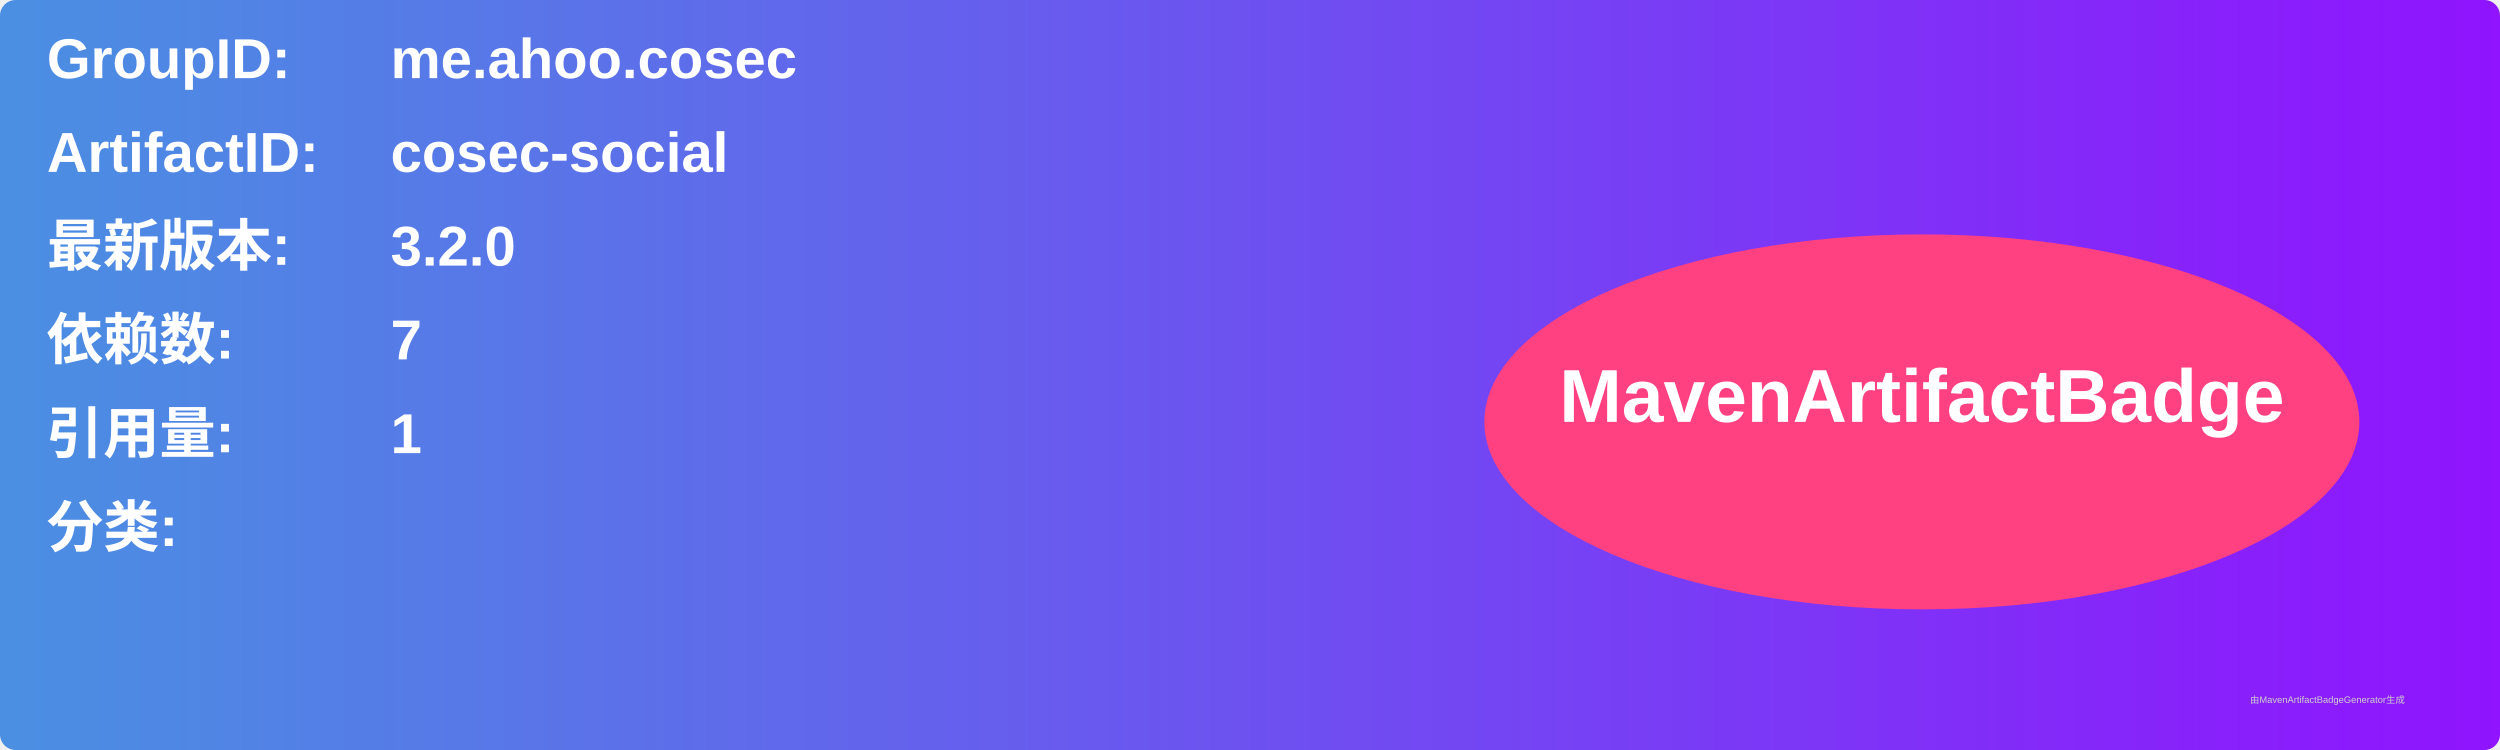
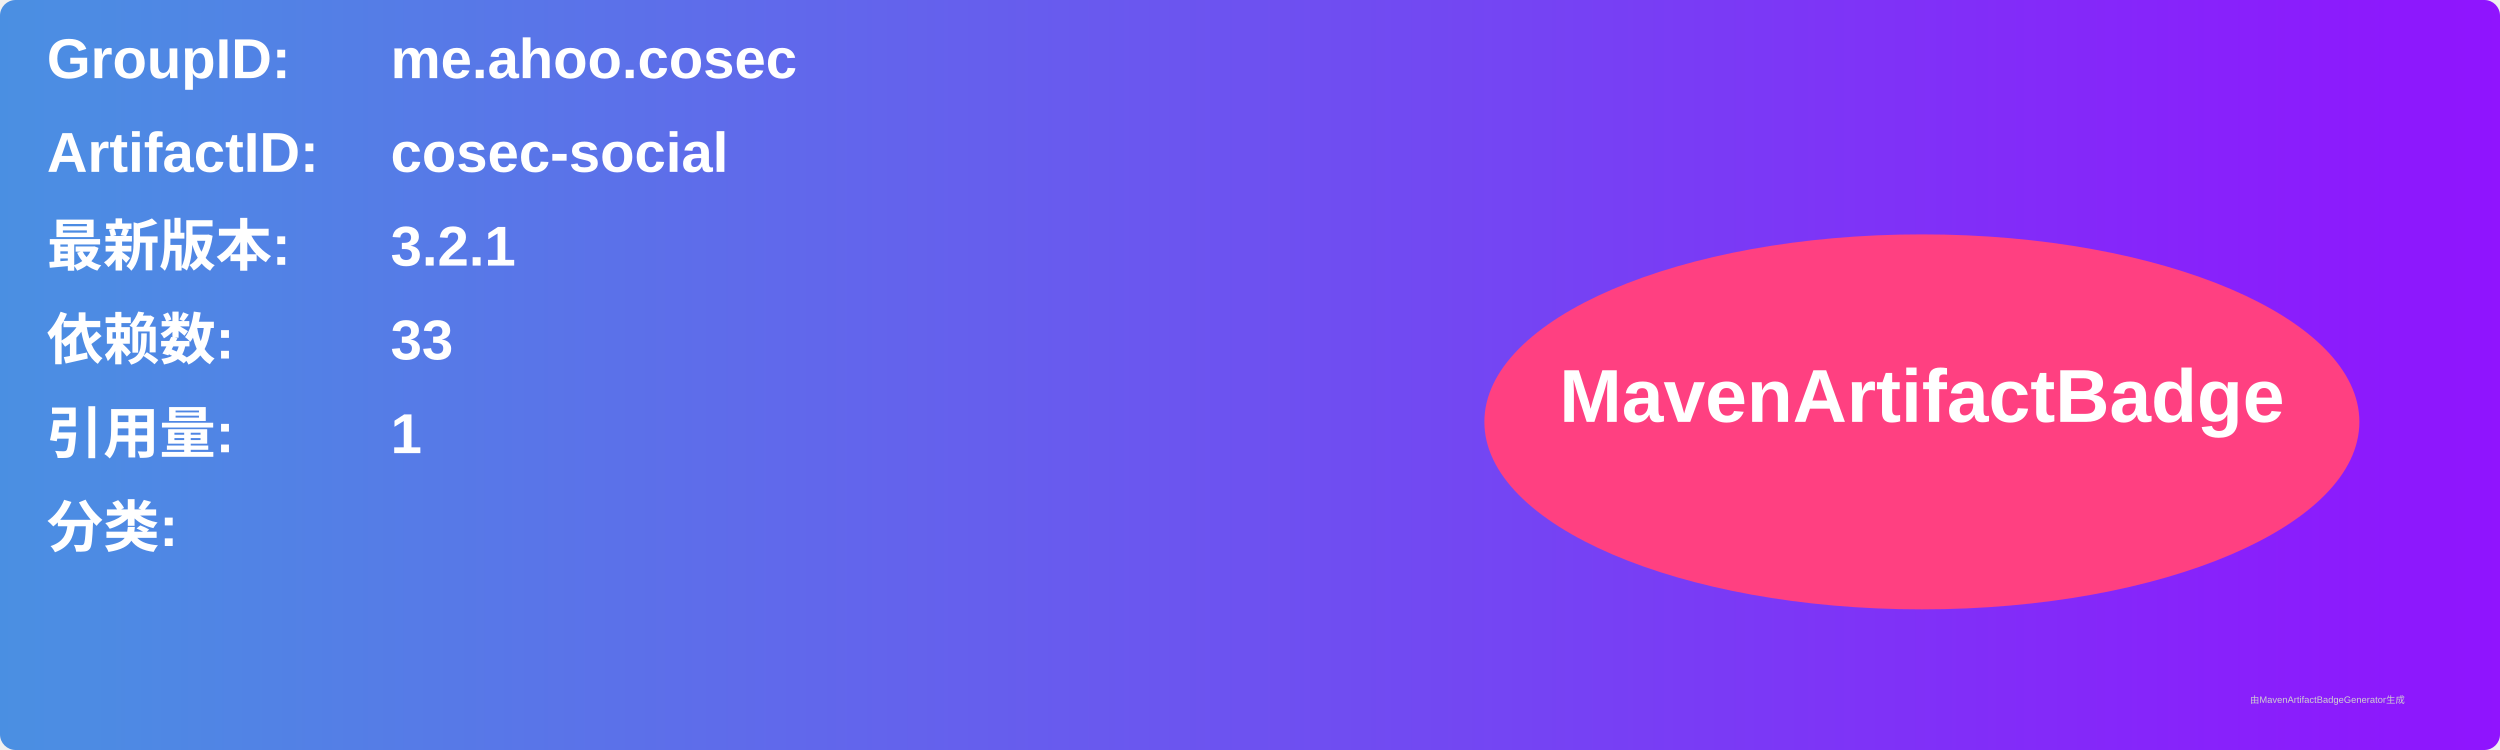
<svg xmlns="http://www.w3.org/2000/svg" width="800" height="240" viewBox="0 0 800 240">
  <linearGradient id="grad" x1="0%" y1="0%" x2="100%" y2="0%">
    <stop offset="0%" stop-color="#4a90e2" />
    <stop offset="100%" stop-color="#9013fe" />
  </linearGradient>
  <rect width="100%" height="100%" rx="5" ry="5" fill="url(#grad)" />
  <g transform="translate(15, 15)">
    <text x="0" y="10" font-family="Arial" font-size="18" fill="white" font-weight="bold" width="260">GroupID:</text>
    <text x="110" y="10" font-family="Arial" font-size="18" fill="white" font-weight="bold" width="460">me.ahoo.cosec</text>
    <text x="0" y="40" font-family="Arial" font-size="18" fill="white" font-weight="bold" width="260">ArtifactID:</text>
    <text x="110" y="40" font-family="Arial" font-size="18" fill="white" font-weight="bold" width="460">cosec-social</text>
    <text x="0" y="70" font-family="Arial" font-size="18" fill="white" font-weight="bold">最新版本:</text>
    <text x="110" y="70" font-family="Arial" font-size="18" fill="white" font-weight="bold">
-       <tspan font-weight="bold">3.2.0</tspan>
+       <tspan font-weight="bold">3.2.1</tspan>
    </text>
    <text x="0" y="100" font-family="Arial" font-size="18" fill="white" font-weight="bold">依赖数: </text>
    <text x="110" y="100" font-family="Arial" font-size="18" fill="white">
-       <tspan font-weight="bold">7</tspan>
+       <tspan font-weight="bold">33</tspan>
    </text>
    <text x="0" y="130" font-family="Arial" font-size="18" fill="white" font-weight="bold">引用量: </text>
    <text x="110" y="130" font-family="Arial" font-size="18" fill="white">
      <tspan font-weight="bold">1</tspan>
    </text>
    <text x="0" y="160" font-family="Arial" font-size="18" fill="white" font-weight="bold">分类:</text>
    <text x="10" y="190" font-family="Arial" font-size="10" fill="white">
      <tspan font-weight="bold" />
    </text>
    <ellipse cx="600" cy="120" rx="140" ry="60" fill="#ff4081" />
    <text x="600" y="120" text-anchor="middle" font-family="Arial" font-size="24" fill="white" font-weight="bold">MavenArtifactBadge</text>
  </g>
  <text x="720" y="225" font-family="Arial" font-size="3" fill="#d0d0d0">由MavenArtifactBadgeGenerator生成</text>
</svg>
